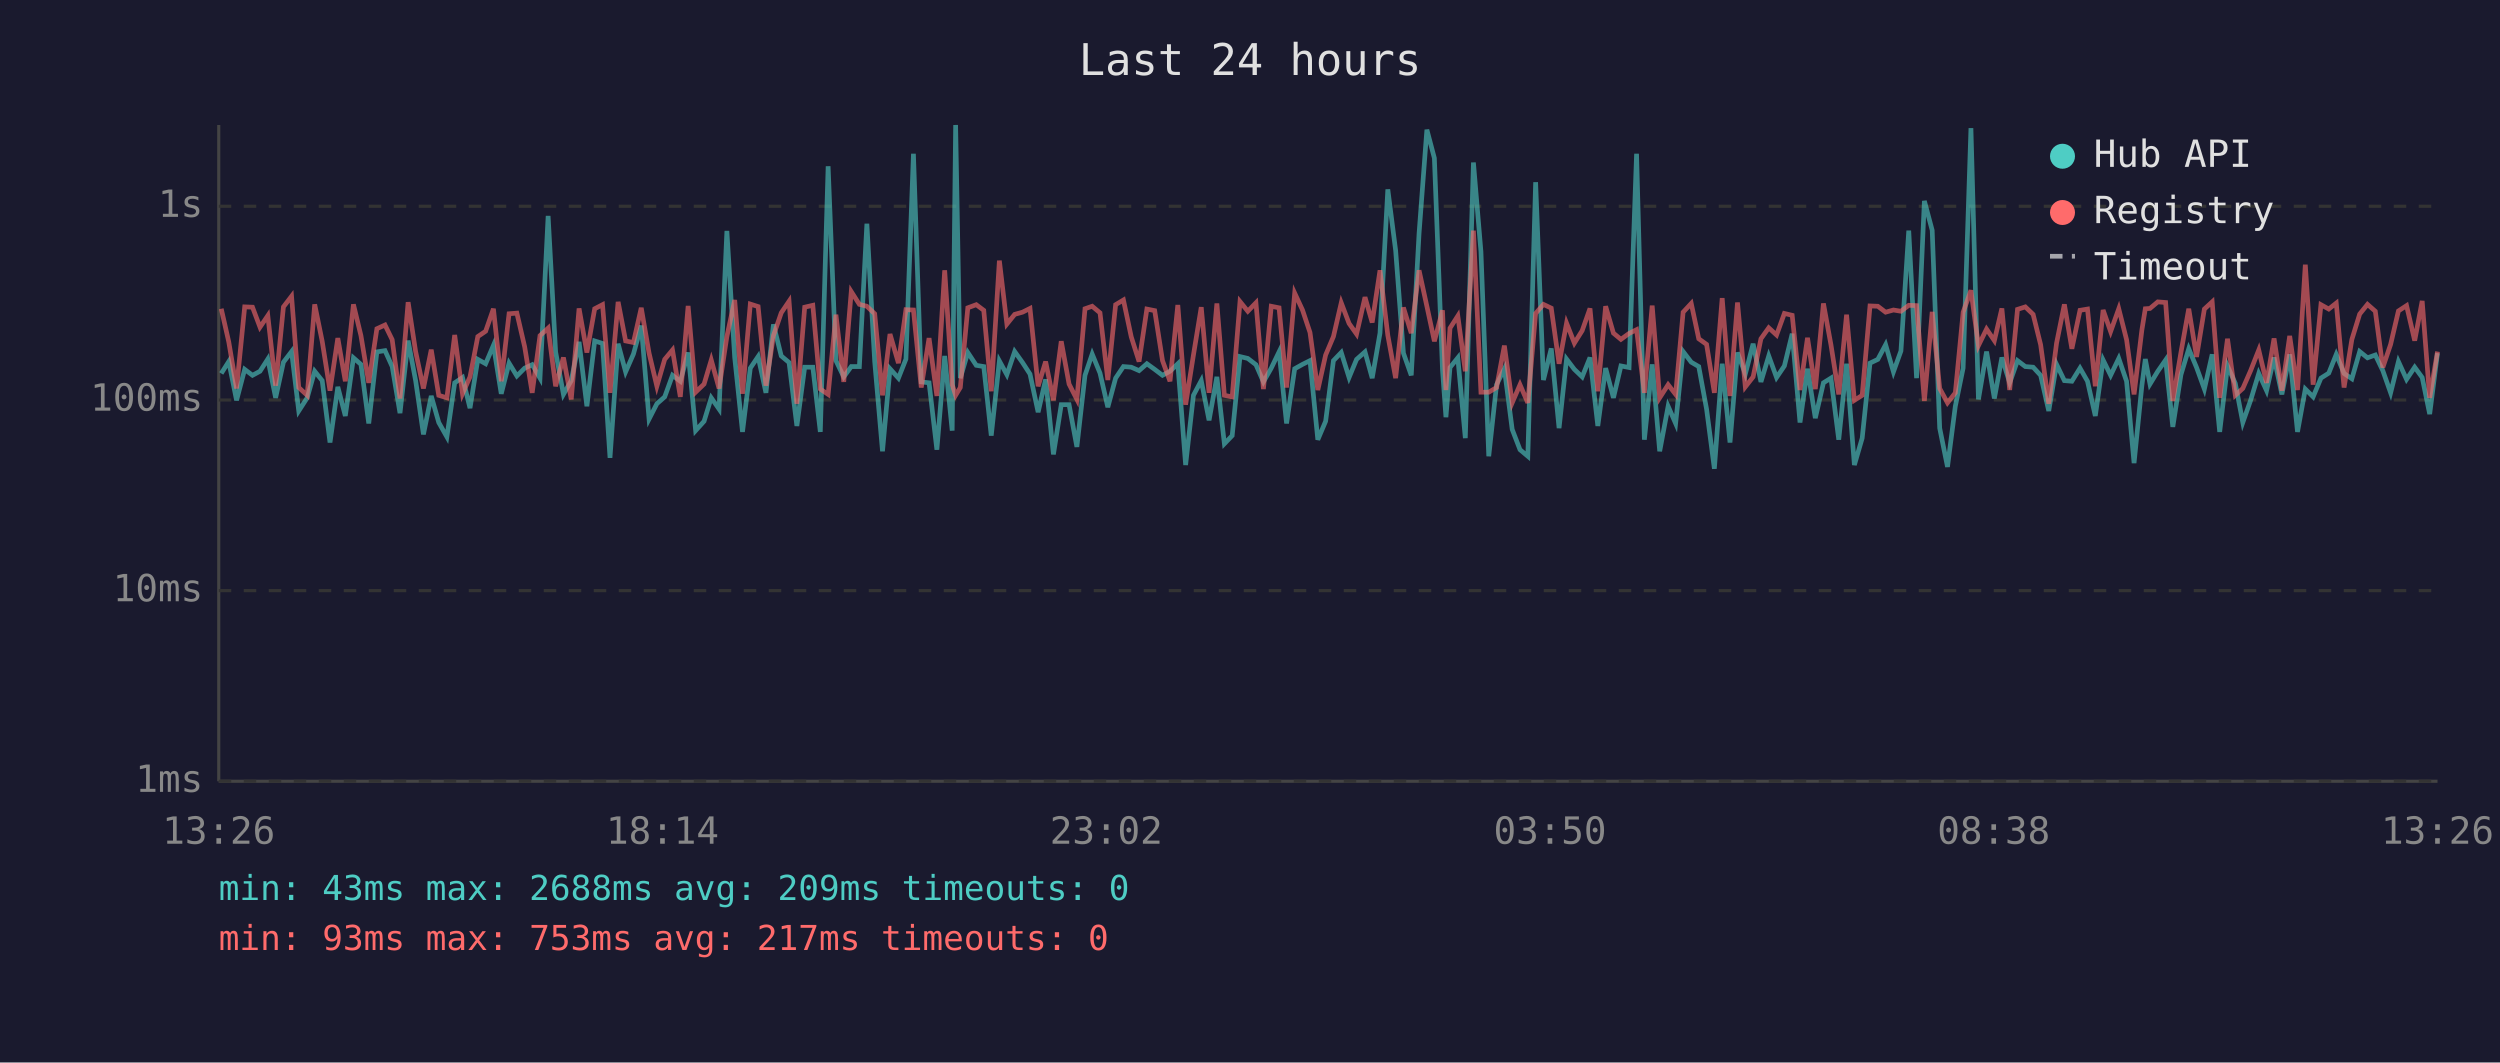
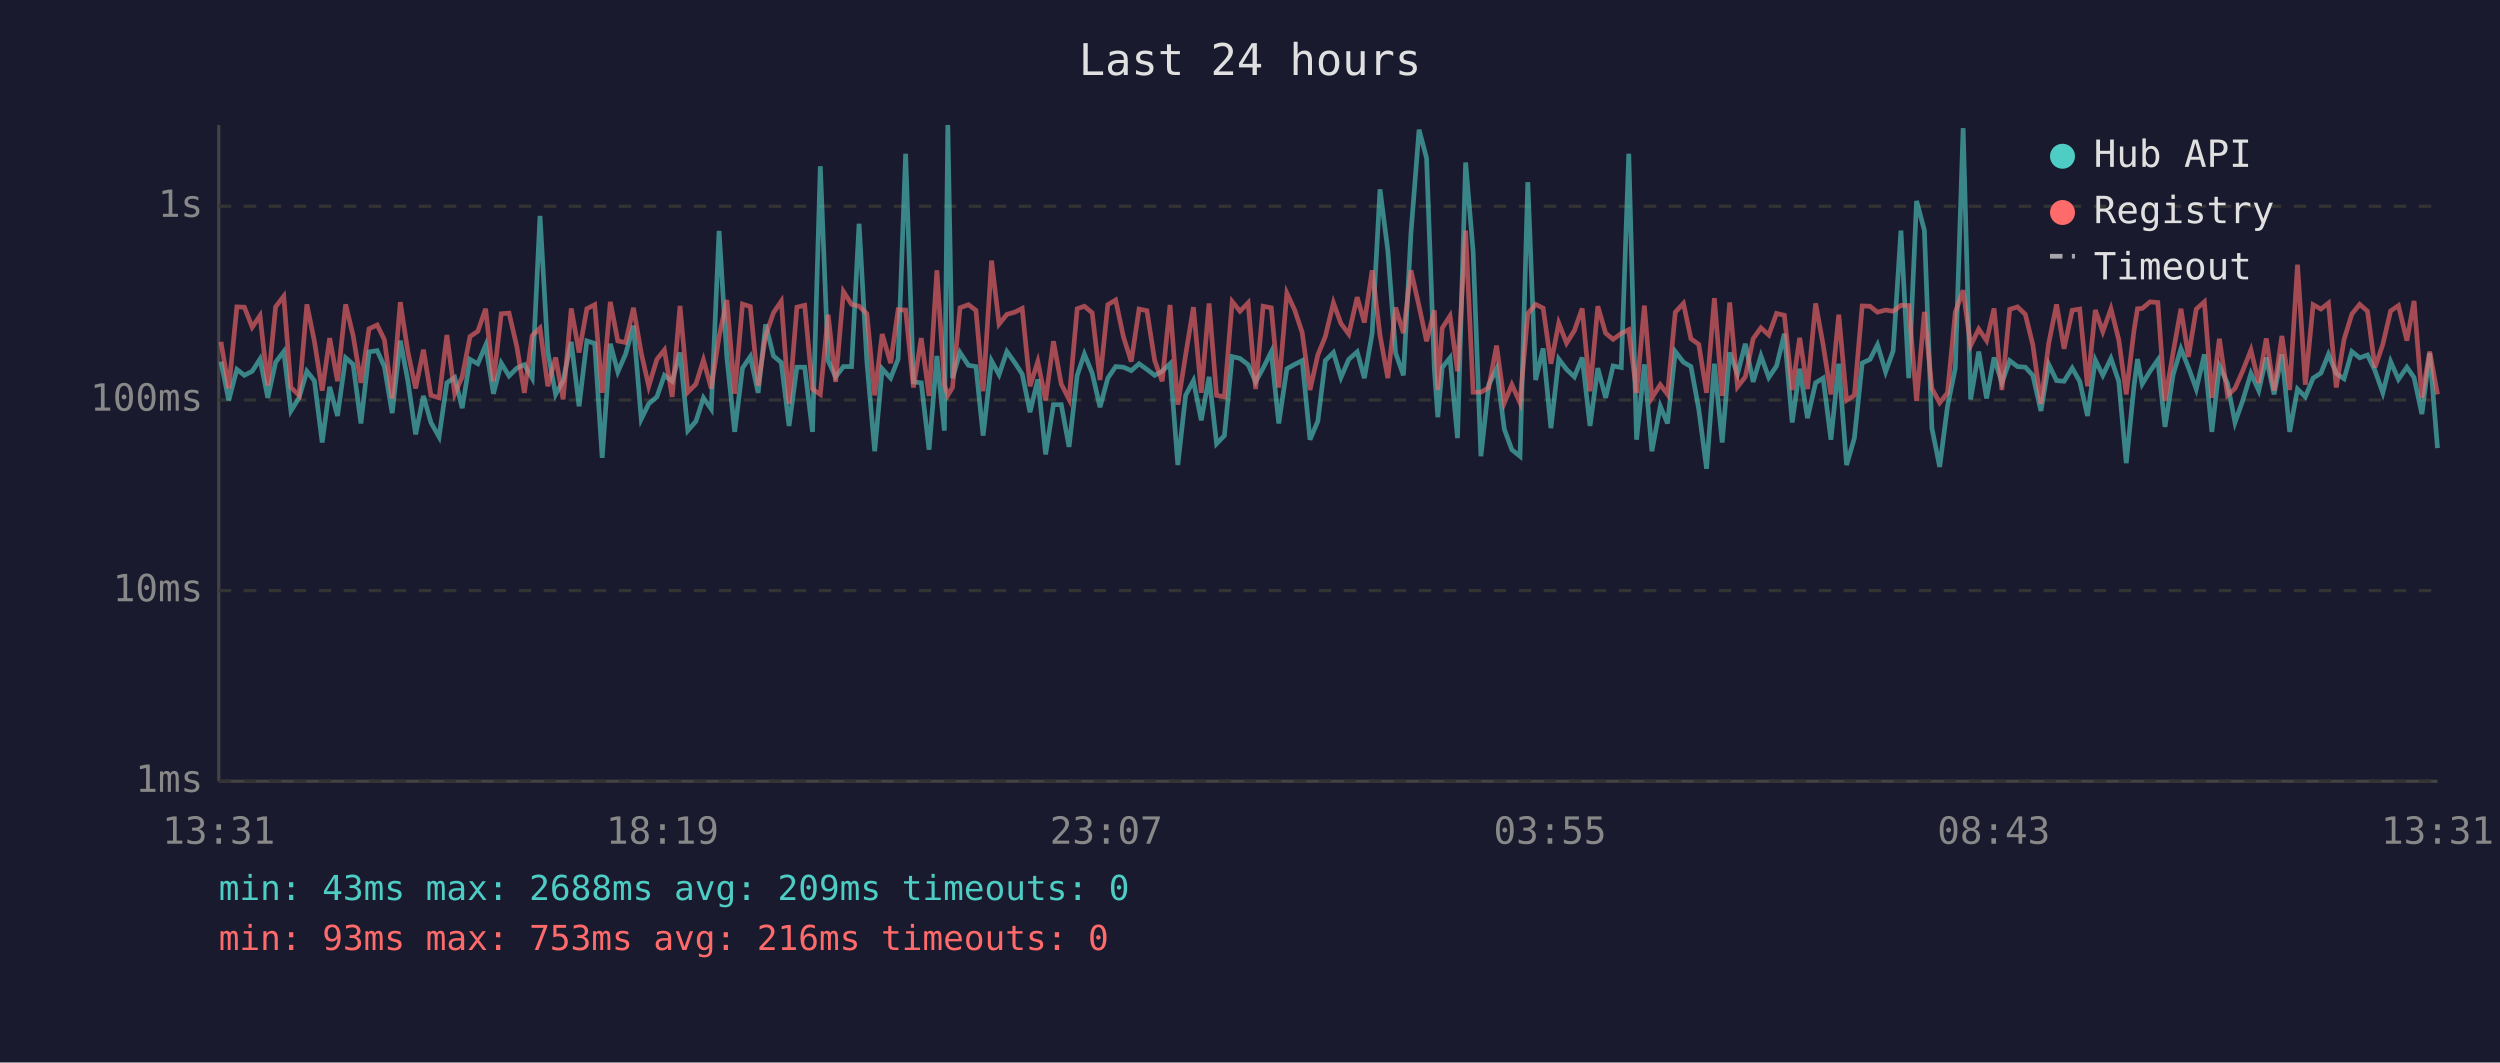
<svg xmlns="http://www.w3.org/2000/svg" viewBox="0 0 800 340" font-family="monospace" font-size="12">
  <rect width="800" height="340" fill="#1a1a2e" />
  <text x="400" y="24" fill="#e0e0e0" font-size="14" text-anchor="middle">Last 24 hours</text>
  <line x1="70" y1="40" x2="70" y2="250" stroke="#444" stroke-width="1" />
  <line x1="70" y1="250" x2="780" y2="250" stroke="#444" stroke-width="1" />
  <line x1="70" y1="250" x2="780" y2="250" stroke="#333" stroke-width="1" stroke-dasharray="4" />
  <text x="65" y="250" fill="#888" text-anchor="end" dominant-baseline="middle">1ms</text>
  <line x1="70" y1="189" x2="780" y2="189" stroke="#333" stroke-width="1" stroke-dasharray="4" />
  <text x="65" y="189" fill="#888" text-anchor="end" dominant-baseline="middle">10ms</text>
  <line x1="70" y1="128" x2="780" y2="128" stroke="#333" stroke-width="1" stroke-dasharray="4" />
  <text x="65" y="128" fill="#888" text-anchor="end" dominant-baseline="middle">100ms</text>
  <line x1="70" y1="66" x2="780" y2="66" stroke="#333" stroke-width="1" stroke-dasharray="4" />
  <text x="65" y="66" fill="#888" text-anchor="end" dominant-baseline="middle">1s</text>
-   <text x="70" y="270" fill="#888" text-anchor="middle">13:26</text>
-   <text x="212" y="270" fill="#888" text-anchor="middle">18:14</text>
-   <text x="354" y="270" fill="#888" text-anchor="middle">23:02</text>
-   <text x="496" y="270" fill="#888" text-anchor="middle">03:50</text>
-   <text x="638" y="270" fill="#888" text-anchor="middle">08:38</text>
-   <text x="780" y="270" fill="#888" text-anchor="middle">13:26</text>
-   <polyline points="70.8,119.5 73.2,115.7 75.7,128.1 78.3,118.2 80.8,120.1 83.2,118.8 85.7,114.9 88.2,127.3 90.7,115.9 93.3,112.5 95.6,131.5 98.3,127.3 100.7,118.8 103.1,121.8 105.6,141.6 108.1,123.8 110.5,133.1 113.1,114.5 115.5,116.6 118.0,135.5 120.6,112.6 123.2,112.2 125.5,117.3 128.0,132.2 130.6,109.0 133.0,121.8 135.5,139.0 138.0,126.7 140.4,135.2 143.0,139.8 145.5,122.5 148.0,120.8 150.4,130.6 152.9,115.0 155.4,116.4 157.9,110.5 160.4,126.0 162.9,116.2 165.4,120.3 167.9,117.8 170.3,116.7 172.8,121.0 175.4,69.1 177.8,112.6 180.3,126.2 182.8,121.8 185.3,109.4 187.8,130.0 190.3,109.1 192.8,109.9 195.2,146.5 197.8,110.0 200.2,119.0 202.7,113.3 205.2,104.2 207.7,134.1 210.2,129.2 212.7,127.0 215.2,120.1 217.7,122.0 220.2,112.8 222.6,137.8 225.3,134.8 227.6,127.3 230.1,130.9 232.6,73.9 235.1,114.4 237.6,138.2 240.1,117.8 242.6,114.1 245.1,125.7 247.5,103.8 250.0,113.9 252.5,116.0 255.0,136.3 257.5,117.5 260.1,117.5 262.5,138.2 265.0,53.2 267.5,115.4 270.0,120.6 272.4,117.3 275.0,117.3 277.4,71.6 279.9,115.7 282.4,144.4 284.8,118.0 287.5,121.0 289.9,114.9 292.3,49.2 294.8,122.2 297.3,122.5 299.8,143.9 302.3,113.9 304.7,137.8 305.8,40.0 307.3,121.0 309.7,112.8 312.4,116.9 314.8,117.3 317.2,139.4 319.8,115.5 322.2,119.9 324.7,112.5 327.2,116.0 329.6,119.7 332.2,131.9 334.6,121.4 337.1,145.4 339.6,129.5 342.1,129.5 344.6,143.0 347.2,120.1 349.5,113.3 352.0,119.4 354.5,130.3 357.0,121.0 359.5,117.3 362.0,117.5 364.5,118.6 367.0,116.4 369.5,118.2 372.0,120.1 374.4,118.8 376.9,116.4 379.4,148.8 381.9,126.5 384.4,121.8 386.9,134.5 389.4,120.6 391.8,142.0 394.3,139.4 396.8,114.1 399.3,114.7 401.9,116.7 404.3,122.2 406.8,117.8 409.3,112.6 411.7,135.5 414.3,118.0 416.8,116.6 419.2,115.4 421.7,140.7 424.2,134.8 426.7,115.4 429.2,112.8 431.7,120.8 434.1,115.0 436.8,112.6 439.1,121.0 441.6,106.6 444.1,60.6 446.6,80.1 449.1,113.0 451.6,120.1 454.1,74.7 456.6,41.5 459.0,50.6 461.6,118.4 462.7,133.5 464.0,117.6 466.5,114.5 468.9,140.2 471.5,52.0 473.9,80.5 476.4,146.0 478.9,123.1 481.4,118.0 483.9,137.4 486.4,143.9 488.9,146.0 491.4,58.3 493.9,121.6 496.4,111.5 498.9,137.0 501.3,114.9 503.8,118.2 506.3,120.6 508.8,114.4 511.3,136.3 513.8,117.8 516.3,127.3 518.7,117.1 521.3,117.6 523.7,49.2 526.2,140.7 528.7,116.6 531.1,144.4 533.8,130.0 536.2,135.5 538.6,112.5 541.2,115.9 543.6,117.3 546.1,130.9 548.6,150.0 551.1,116.4 553.6,141.6 556.0,112.8 558.5,119.7 561.0,110.0 563.5,122.2 566.0,113.9 568.5,120.8 571.0,117.1 573.5,106.8 576.0,135.2 578.4,118.0 580.9,133.8 583.5,122.5 585.9,121.0 588.4,140.7 590.9,116.4 593.4,148.8 595.9,140.2 598.4,116.2 600.9,115.0 603.4,110.3 605.9,119.0 608.3,112.3 610.8,73.8 613.3,121.0 615.8,64.3 618.3,73.7 620.7,137.0 623.2,149.4 625.7,130.0 628.2,117.8 630.7,41.0 633.1,127.8 635.7,112.5 638.2,127.5 640.6,114.4 643.1,122.5 645.6,115.4 648.1,117.3 650.6,117.5 653.0,120.1 655.6,131.5 658.1,116.6 660.6,121.8 663.0,122.0 665.6,117.8 668.0,122.0 670.5,133.1 673.0,115.2 675.4,120.1 678.0,114.7 680.5,122.0 682.9,148.2 685.4,123.4 686.5,114.9 688.0,122.9 690.5,118.8 693.0,115.2 695.3,136.6 697.9,119.9 700.4,111.6 702.9,117.6 705.4,124.5 707.9,113.4 710.3,138.2 712.8,117.1 715.3,122.7 717.7,135.2 720.2,128.1 722.8,119.5 725.3,125.0 727.7,114.4 730.2,126.2 732.7,113.4 735.2,138.2 737.7,124.5 740.2,127.0 742.7,121.0 745.2,119.4 747.6,113.4 750.1,119.5 752.6,121.2 755.1,112.5 757.6,114.5 760.1,113.6 762.5,118.6 765.0,125.7 767.5,115.7 770.1,121.4 772.7,117.5 775.1,120.8 777.5,132.5 780.0,113.0" fill="none" stroke="#4ecdc4" stroke-width="1.5" opacity="0.6" />
-   <polyline points="70.8,98.8 73.2,109.4 75.7,124.3 78.3,98.2 80.8,98.3 83.2,104.7 85.7,101.0 88.2,123.4 90.7,98.2 93.3,94.8 95.6,124.0 98.3,126.5 100.7,97.4 103.1,109.2 105.6,125.0 108.1,108.2 110.5,122.0 113.1,97.4 115.5,107.4 118.0,122.5 120.6,105.2 123.2,104.0 125.5,108.7 128.0,127.5 130.6,96.7 133.0,112.5 135.5,124.3 138.0,111.9 140.4,126.5 143.0,127.3 145.5,107.2 148.0,126.0 150.4,120.6 152.9,107.7 155.4,106.0 157.9,98.8 160.4,122.0 162.9,100.4 165.4,100.2 167.9,111.0 170.3,125.7 172.8,107.4 175.4,105.0 177.8,123.6 180.3,114.4 182.8,127.8 185.3,98.7 187.8,112.8 190.3,98.8 192.8,97.5 195.2,125.7 197.8,96.6 200.2,109.1 202.7,109.6 205.2,98.5 207.7,113.0 210.2,123.6 212.7,115.0 215.2,112.0 217.7,127.0 220.2,97.9 222.6,125.5 225.3,122.9 227.6,115.2 230.1,124.3 232.6,107.7 235.1,96.0 237.6,126.0 240.1,97.3 242.6,98.1 245.1,123.4 247.5,107.4 250.0,100.1 252.5,96.4 255.0,129.2 257.5,98.3 260.1,97.7 262.5,124.5 265.0,126.2 267.5,100.7 270.0,122.2 272.4,93.3 275.0,97.4 277.4,98.0 279.9,100.4 282.4,126.5 284.8,106.9 287.5,116.2 289.9,99.1 292.3,99.2 294.8,124.0 297.3,108.2 299.8,126.7 302.3,86.5 304.7,123.1 305.8,126.5 307.3,124.0 309.7,98.5 312.4,97.5 314.8,99.3 317.2,125.2 319.8,83.4 322.2,103.7 324.7,100.6 327.2,99.9 329.6,98.7 332.2,123.6 334.6,115.7 337.1,128.1 339.6,109.2 342.1,122.9 344.6,127.8 347.2,98.8 349.5,98.0 352.0,100.1 354.5,121.6 357.0,97.5 359.5,96.0 362.0,107.8 364.5,115.7 367.0,98.9 369.5,99.4 372.0,115.4 374.4,122.0 376.9,97.6 379.4,129.5 381.9,113.6 384.4,98.3 386.9,125.7 389.4,97.1 391.8,126.5 394.3,127.0 396.8,96.5 399.3,99.6 401.9,96.9 404.3,124.5 406.8,98.0 409.3,98.5 411.7,124.0 414.3,93.8 416.8,99.2 419.2,106.4 421.7,124.8 424.2,113.6 426.7,107.7 429.2,96.9 431.7,103.5 434.1,106.9 436.8,95.1 439.1,103.2 441.6,86.5 444.1,107.3 446.6,121.0 449.1,98.4 451.6,106.6 454.1,86.5 456.6,98.0 459.0,109.2 461.6,99.3 462.7,124.8 464.0,105.0 466.5,101.1 468.9,118.8 471.5,73.8 473.9,125.5 476.4,125.5 478.9,124.0 481.4,110.6 483.9,128.9 486.4,123.1 488.9,128.9 491.4,100.3 493.9,97.4 496.4,98.6 498.9,116.4 501.3,103.4 503.8,109.8 506.3,105.8 508.8,98.7 511.3,125.2 513.8,98.0 516.3,106.6 518.7,108.6 521.3,106.7 523.7,105.5 526.2,125.7 528.7,97.8 531.1,127.3 533.8,123.1 536.2,126.2 538.6,99.9 541.2,97.1 543.6,108.4 546.1,110.2 548.6,125.7 551.1,95.4 553.6,126.7 556.0,96.8 558.5,123.8 561.0,120.6 563.5,108.4 566.0,104.9 568.5,107.2 571.0,100.3 573.5,100.9 576.0,124.8 578.4,108.1 580.9,124.5 583.5,97.1 585.9,110.3 588.4,126.2 590.9,100.7 593.4,128.1 595.9,126.5 598.4,97.9 600.9,98.0 603.4,99.9 605.9,99.2 608.3,99.6 610.8,97.7 613.3,97.8 615.8,128.3 618.3,99.8 620.7,124.3 623.2,128.9 625.7,125.7 628.2,99.9 630.7,92.9 633.1,110.6 635.7,105.3 638.2,109.0 640.6,98.7 643.1,124.8 645.6,99.0 648.1,98.2 650.6,100.6 653.0,110.3 655.6,129.2 658.1,109.8 660.6,97.4 663.0,111.6 665.6,99.3 668.0,98.9 670.5,123.6 673.0,99.2 675.4,106.1 678.0,98.8 680.5,108.7 682.9,126.2 685.4,105.6 686.5,98.8 688.0,98.7 690.5,96.6 693.0,96.8 695.3,128.3 697.9,112.8 700.4,98.8 702.9,114.2 705.4,98.9 707.9,96.6 710.3,127.3 712.8,108.4 715.3,126.5 717.7,124.3 720.2,118.6 722.8,112.0 725.3,122.5 727.7,108.3 730.2,125.0 732.7,107.5 735.2,124.8 737.7,84.7 740.2,123.1 742.7,97.5 745.2,98.9 747.6,97.0 750.1,124.0 752.6,108.6 755.1,100.5 757.6,97.4 760.1,99.6 762.5,117.6 765.0,110.2 767.5,99.5 770.1,97.8 772.7,109.0 775.1,96.3 777.5,127.3 780.0,112.5" fill="none" stroke="#ff6b6b" stroke-width="1.5" opacity="0.6" />
+   <text x="70" y="270" fill="#888" text-anchor="middle">13:31</text>
+   <text x="212" y="270" fill="#888" text-anchor="middle">18:19</text>
+   <text x="354" y="270" fill="#888" text-anchor="middle">23:07</text>
+   <text x="496" y="270" fill="#888" text-anchor="middle">03:55</text>
+   <text x="638" y="270" fill="#888" text-anchor="middle">08:43</text>
+   <text x="780" y="270" fill="#888" text-anchor="middle">13:31</text>
+   <polyline points="70.7,115.7 73.2,128.1 75.8,118.2 78.2,120.1 80.7,118.8 83.2,114.9 85.7,127.3 88.2,115.9 90.8,112.5 93.1,131.5 95.7,127.3 98.2,118.8 100.6,121.8 103.1,141.6 105.5,123.8 108.0,133.1 110.6,114.5 113.0,116.6 115.5,135.5 118.1,112.6 120.7,112.2 123.0,117.3 125.5,132.2 128.1,109.0 130.5,121.8 133.0,139.0 135.5,126.7 137.9,135.2 140.5,139.8 143.0,122.5 145.5,120.8 147.9,130.6 150.4,115.0 152.9,116.4 155.4,110.5 157.9,126.0 160.4,116.2 162.9,120.3 165.4,117.8 167.8,116.7 170.3,121.0 172.8,69.1 175.3,112.6 177.8,126.2 180.2,121.8 182.8,109.4 185.3,130.0 187.8,109.1 190.3,109.9 192.7,146.5 195.3,110.0 197.7,119.0 200.2,113.3 202.7,104.2 205.2,134.1 207.6,129.2 210.2,127.0 212.6,120.1 215.1,122.0 217.6,112.8 220.1,137.8 222.7,134.8 225.1,127.3 227.6,130.9 230.1,73.9 232.6,114.4 235.1,138.2 237.6,117.8 240.1,114.1 242.6,125.7 245.0,103.8 247.5,113.9 250.0,116.0 252.5,136.3 255.0,117.5 257.5,117.5 260.0,138.2 262.5,53.2 265.0,115.4 267.4,120.6 269.9,117.3 272.5,117.3 274.9,71.6 277.4,115.7 279.9,144.4 282.3,118.0 285.0,121.0 287.4,114.9 289.8,49.2 292.3,122.2 294.8,122.5 297.3,143.9 299.8,113.9 302.2,137.8 303.3,40.0 304.8,121.0 307.2,112.8 309.9,116.9 312.3,117.3 314.6,139.4 317.3,115.5 319.7,119.9 322.2,112.5 324.7,116.0 327.1,119.7 329.6,131.9 332.1,121.4 334.6,145.4 337.1,129.5 339.6,129.5 342.1,143.0 344.7,120.1 347.0,113.3 349.5,119.4 352.0,130.3 354.5,121.0 357.0,117.3 359.5,117.5 362.0,118.6 364.5,116.4 367.0,118.2 369.5,120.1 371.9,118.8 374.4,116.4 376.9,148.8 379.4,126.5 381.9,121.8 384.4,134.5 386.9,120.6 389.3,142.0 391.8,139.4 394.3,114.1 396.8,114.7 399.4,116.7 401.8,122.2 404.2,117.8 406.8,112.6 409.2,135.5 411.8,118.0 414.3,116.6 416.7,115.4 419.2,140.7 421.7,134.8 424.1,115.4 426.7,112.8 429.1,120.8 431.6,115.0 434.3,112.6 436.6,121.0 439.1,106.6 441.6,60.6 444.1,80.1 446.6,113.0 449.1,120.1 451.5,74.7 454.1,41.5 456.5,50.6 459.0,118.4 460.1,133.5 461.5,117.6 464.0,114.5 466.4,140.2 469.0,52.0 471.4,80.5 473.9,146.0 476.4,123.1 478.9,118.0 481.4,137.4 483.8,143.9 486.4,146.0 488.9,58.3 491.4,121.6 493.8,111.5 496.3,137.0 498.8,114.9 501.3,118.2 503.8,120.6 506.3,114.4 508.8,136.3 511.3,117.8 513.8,127.3 516.2,117.1 518.8,117.6 521.2,49.2 523.7,140.7 526.2,116.6 528.6,144.4 531.3,130.0 533.6,135.5 536.1,112.5 538.7,115.9 541.1,117.3 543.6,130.9 546.1,150.0 548.6,116.4 551.1,141.6 553.5,112.8 556.0,119.7 558.5,110.0 561.0,122.2 563.5,113.9 566.0,120.8 568.5,117.1 571.0,106.8 573.5,135.2 575.9,118.0 578.4,133.8 581.0,122.5 583.4,121.0 585.9,140.7 588.4,116.4 590.9,148.8 593.4,140.2 595.9,116.2 598.4,115.0 600.8,110.3 603.4,119.0 605.8,112.3 608.3,73.8 610.8,121.0 613.3,64.3 615.8,73.7 618.2,137.0 620.7,149.4 623.2,130.0 625.7,117.8 628.2,41.0 630.6,127.8 633.2,112.5 635.7,127.5 638.1,114.4 640.6,122.5 643.1,115.4 645.6,117.3 648.1,117.5 650.5,120.1 653.1,131.5 655.6,116.6 658.1,121.8 660.5,122.0 663.1,117.8 665.5,122.0 668.0,133.1 670.5,115.2 672.9,120.1 675.5,114.7 678.0,122.0 680.4,148.2 682.9,123.4 684.0,114.9 685.5,122.9 688.0,118.8 690.5,115.2 692.8,136.6 695.4,119.9 697.9,111.6 700.3,117.6 702.8,124.5 705.4,113.4 707.8,138.2 710.2,117.1 712.8,122.7 715.2,135.2 717.7,128.1 720.3,119.5 722.8,125.0 725.2,114.4 727.7,126.2 730.2,113.4 732.7,138.2 735.2,124.5 737.7,127.0 740.2,121.0 742.7,119.4 745.1,113.4 747.6,119.5 750.1,121.2 752.6,112.5 755.1,114.5 757.6,113.6 760.0,118.6 762.5,125.7 765.0,115.7 767.5,121.4 770.2,117.5 772.5,120.8 775.0,132.5 777.5,113.0 780.0,143.4" fill="none" stroke="#4ecdc4" stroke-width="1.5" opacity="0.6" />
+   <polyline points="70.7,109.4 73.2,124.3 75.8,98.2 78.2,98.3 80.7,104.7 83.2,101.0 85.7,123.4 88.2,98.2 90.8,94.8 93.1,124.0 95.7,126.5 98.2,97.4 100.6,109.2 103.1,125.0 105.5,108.2 108.0,122.0 110.6,97.4 113.0,107.4 115.5,122.5 118.1,105.2 120.7,104.0 123.0,108.7 125.5,127.5 128.1,96.7 130.5,112.5 133.0,124.3 135.5,111.9 137.9,126.5 140.5,127.3 143.0,107.2 145.5,126.0 147.9,120.6 150.4,107.7 152.9,106.0 155.4,98.8 157.9,122.0 160.4,100.4 162.9,100.2 165.4,111.0 167.8,125.7 170.3,107.4 172.8,105.0 175.3,123.6 177.8,114.4 180.2,127.8 182.8,98.7 185.3,112.8 187.8,98.8 190.3,97.5 192.7,125.7 195.3,96.6 197.7,109.1 200.2,109.6 202.7,98.5 205.2,113.0 207.6,123.6 210.2,115.0 212.6,112.0 215.1,127.0 217.6,97.9 220.1,125.5 222.7,122.9 225.1,115.2 227.6,124.3 230.1,107.7 232.6,96.0 235.1,126.0 237.6,97.3 240.1,98.1 242.6,123.4 245.0,107.4 247.5,100.1 250.0,96.4 252.5,129.2 255.0,98.3 257.5,97.7 260.0,124.5 262.5,126.2 265.0,100.7 267.4,122.2 269.9,93.3 272.5,97.4 274.9,98.0 277.4,100.4 279.9,126.5 282.3,106.9 285.0,116.2 287.4,99.1 289.8,99.2 292.3,124.0 294.8,108.2 297.3,126.7 299.8,86.5 302.2,123.1 303.3,126.5 304.8,124.0 307.2,98.5 309.9,97.5 312.3,99.3 314.6,125.2 317.3,83.4 319.7,103.7 322.2,100.6 324.7,99.9 327.1,98.7 329.6,123.6 332.1,115.7 334.6,128.1 337.1,109.2 339.6,122.9 342.1,127.8 344.7,98.8 347.0,98.0 349.5,100.1 352.0,121.6 354.5,97.5 357.0,96.0 359.5,107.8 362.0,115.7 364.5,98.9 367.0,99.4 369.5,115.4 371.9,122.0 374.4,97.6 376.9,129.5 379.4,113.6 381.9,98.3 384.4,125.7 386.9,97.1 389.3,126.5 391.8,127.0 394.3,96.5 396.8,99.6 399.4,96.9 401.8,124.5 404.2,98.0 406.8,98.5 409.2,124.0 411.8,93.8 414.3,99.2 416.7,106.4 419.2,124.8 421.7,113.6 424.1,107.7 426.7,96.9 429.1,103.5 431.6,106.9 434.3,95.1 436.6,103.2 439.1,86.5 441.6,107.3 444.1,121.0 446.6,98.4 449.1,106.6 451.5,86.5 454.1,98.0 456.5,109.2 459.0,99.3 460.1,124.8 461.5,105.0 464.0,101.1 466.4,118.8 469.0,73.8 471.4,125.5 473.9,125.5 476.4,124.0 478.9,110.6 481.4,128.9 483.8,123.1 486.4,128.9 488.9,100.3 491.4,97.4 493.8,98.6 496.3,116.4 498.8,103.4 501.3,109.8 503.8,105.8 506.3,98.7 508.8,125.2 511.3,98.0 513.8,106.6 516.2,108.6 518.8,106.7 521.2,105.5 523.7,125.7 526.2,97.8 528.6,127.3 531.3,123.1 533.6,126.2 536.1,99.9 538.7,97.1 541.1,108.4 543.6,110.2 546.1,125.7 548.6,95.4 551.1,126.7 553.5,96.8 556.0,123.8 558.5,120.6 561.0,108.4 563.5,104.9 566.0,107.2 568.5,100.3 571.0,100.9 573.5,124.8 575.9,108.1 578.4,124.5 581.0,97.1 583.4,110.3 585.9,126.2 588.4,100.7 590.9,128.1 593.4,126.5 595.9,97.9 598.4,98.0 600.8,99.9 603.4,99.2 605.8,99.6 608.3,97.7 610.8,97.8 613.3,128.3 615.8,99.8 618.2,124.3 620.7,128.9 623.2,125.7 625.7,99.9 628.2,92.9 630.6,110.6 633.2,105.3 635.7,109.0 638.1,98.7 640.6,124.8 643.1,99.0 645.6,98.2 648.1,100.6 650.5,110.3 653.1,129.2 655.6,109.8 658.1,97.4 660.5,111.6 663.1,99.3 665.5,98.9 668.0,123.6 670.5,99.2 672.9,106.1 675.5,98.8 678.0,108.7 680.4,126.2 682.9,105.6 684.0,98.8 685.5,98.7 688.0,96.6 690.5,96.8 692.8,128.3 695.4,112.8 697.9,98.8 700.3,114.2 702.8,98.9 705.4,96.6 707.8,127.3 710.2,108.4 712.8,126.5 715.2,124.3 717.7,118.6 720.3,112.0 722.8,122.5 725.2,108.3 727.7,125.0 730.2,107.5 732.7,124.8 735.2,84.7 737.7,123.1 740.2,97.5 742.7,98.9 745.1,97.0 747.6,124.0 750.1,108.6 752.6,100.5 755.1,97.4 757.6,99.6 760.0,117.6 762.5,110.2 765.0,99.5 767.5,97.8 770.2,109.0 772.5,96.3 775.0,127.3 777.5,112.5 780.0,126.2" fill="none" stroke="#ff6b6b" stroke-width="1.5" opacity="0.6" />
  <circle cx="660" cy="50" r="4" fill="#4ecdc4" />
  <text x="670" y="50" fill="#e0e0e0" dominant-baseline="middle">Hub API</text>
  <circle cx="660" cy="68" r="4" fill="#ff6b6b" />
  <text x="670" y="68" fill="#e0e0e0" dominant-baseline="middle">Registry</text>
  <line x1="656" y1="82" x2="664" y2="82" stroke="#e0e0e0" stroke-width="1.5" stroke-dasharray="4,3" opacity="0.7" />
  <text x="670" y="86" fill="#e0e0e0" dominant-baseline="middle">Timeout</text>
  <text x="70" y="288" fill="#4ecdc4" font-size="11">min: 43ms  max: 2688ms  avg: 209ms  timeouts: 0</text>
-   <text x="70" y="304" fill="#ff6b6b" font-size="11">min: 93ms  max: 753ms  avg: 217ms  timeouts: 0</text>
+   <text x="70" y="304" fill="#ff6b6b" font-size="11">min: 93ms  max: 753ms  avg: 216ms  timeouts: 0</text>
</svg>
